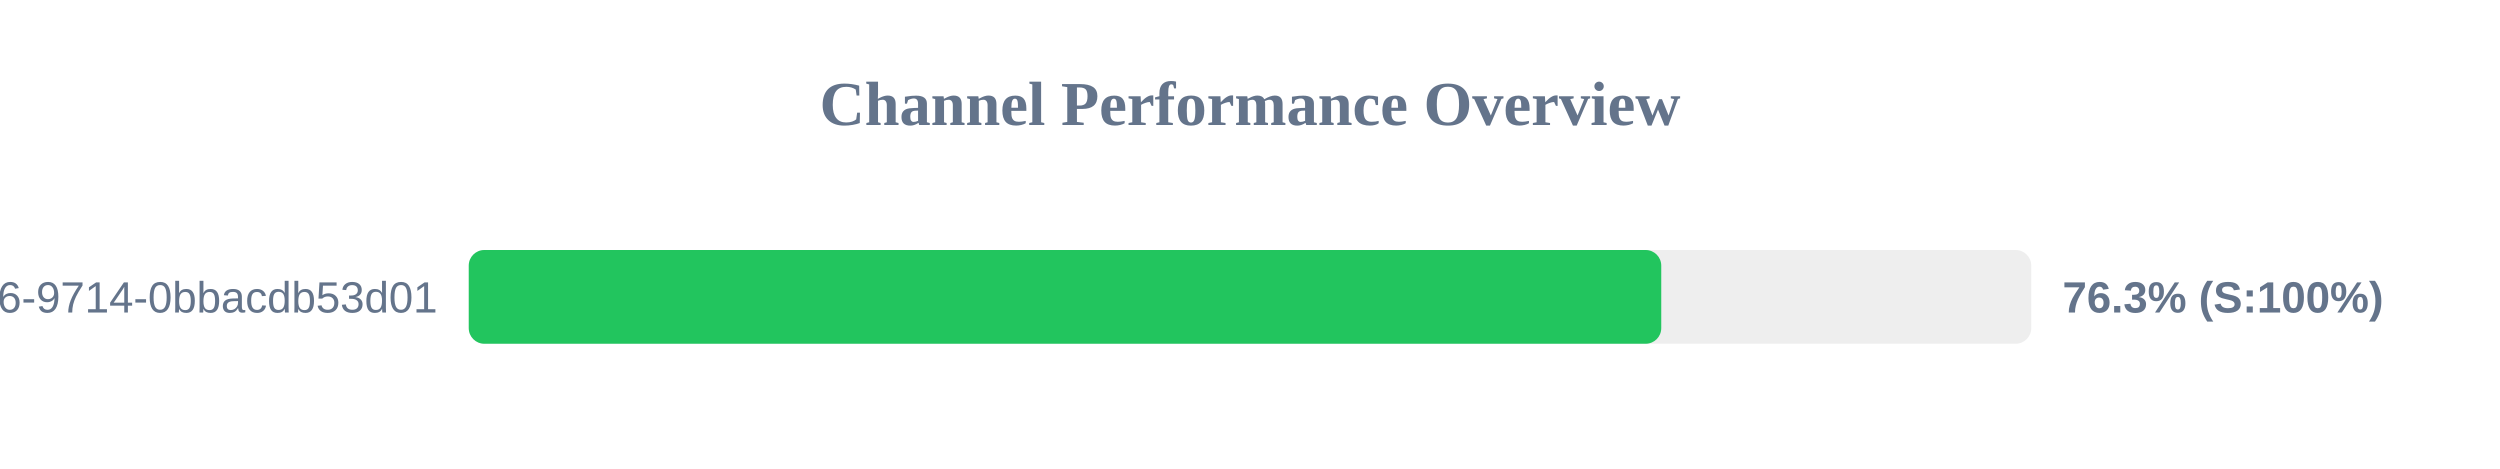
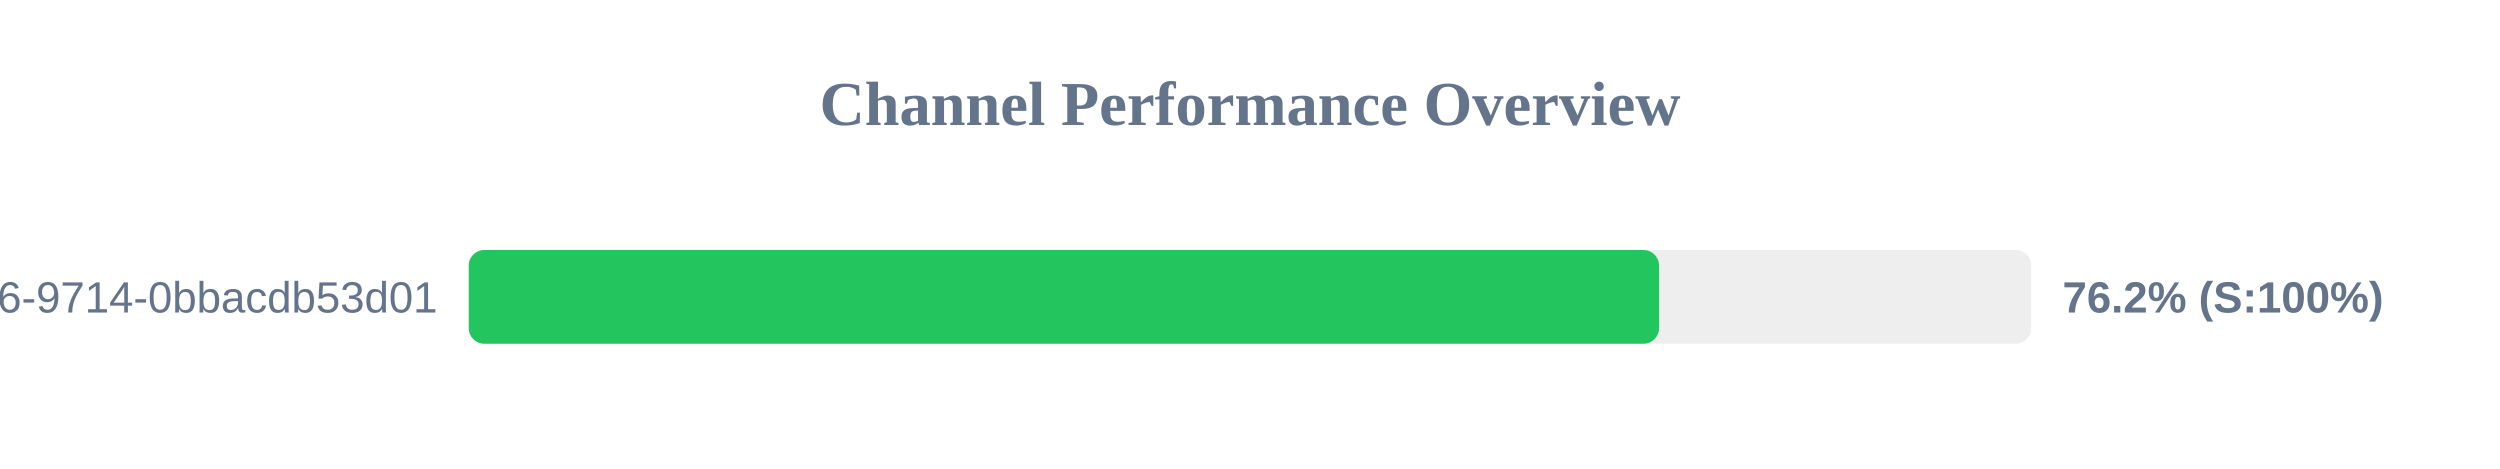
<svg xmlns="http://www.w3.org/2000/svg" width="800" height="150" version="1.1">
  <style>
        .row { font: 14px Arial; fill: #64748b; }
        .score { font: bold 14px Arial; fill: #64748b; }
    </style>
  <text x="400" y="40" text-anchor="middle" font-size="20px" font-weight="bold" fill="#64748b">Channel Performance Overview</text>
  <rect x="150" y="80" width="500" height="30" fill="#eee" rx="5" />
-   <rect x="150" y="80" width="381.6" height="30" fill="#22c55e" rx="5" />
+   <rect x="150" y="80" width="380.9" height="30" fill="#22c55e" rx="5" />
  <text x="140" y="100" text-anchor="end" class="row">?uuid=23125f6e-ec56-4c26-9714-0bbacdb53d01</text>
-   <text x="660" y="100" text-anchor="start" class="score">76.3% (S:100%)</text>
+   <text x="660" y="100" text-anchor="start" class="score">76.2% (S:100%)</text>
</svg>
